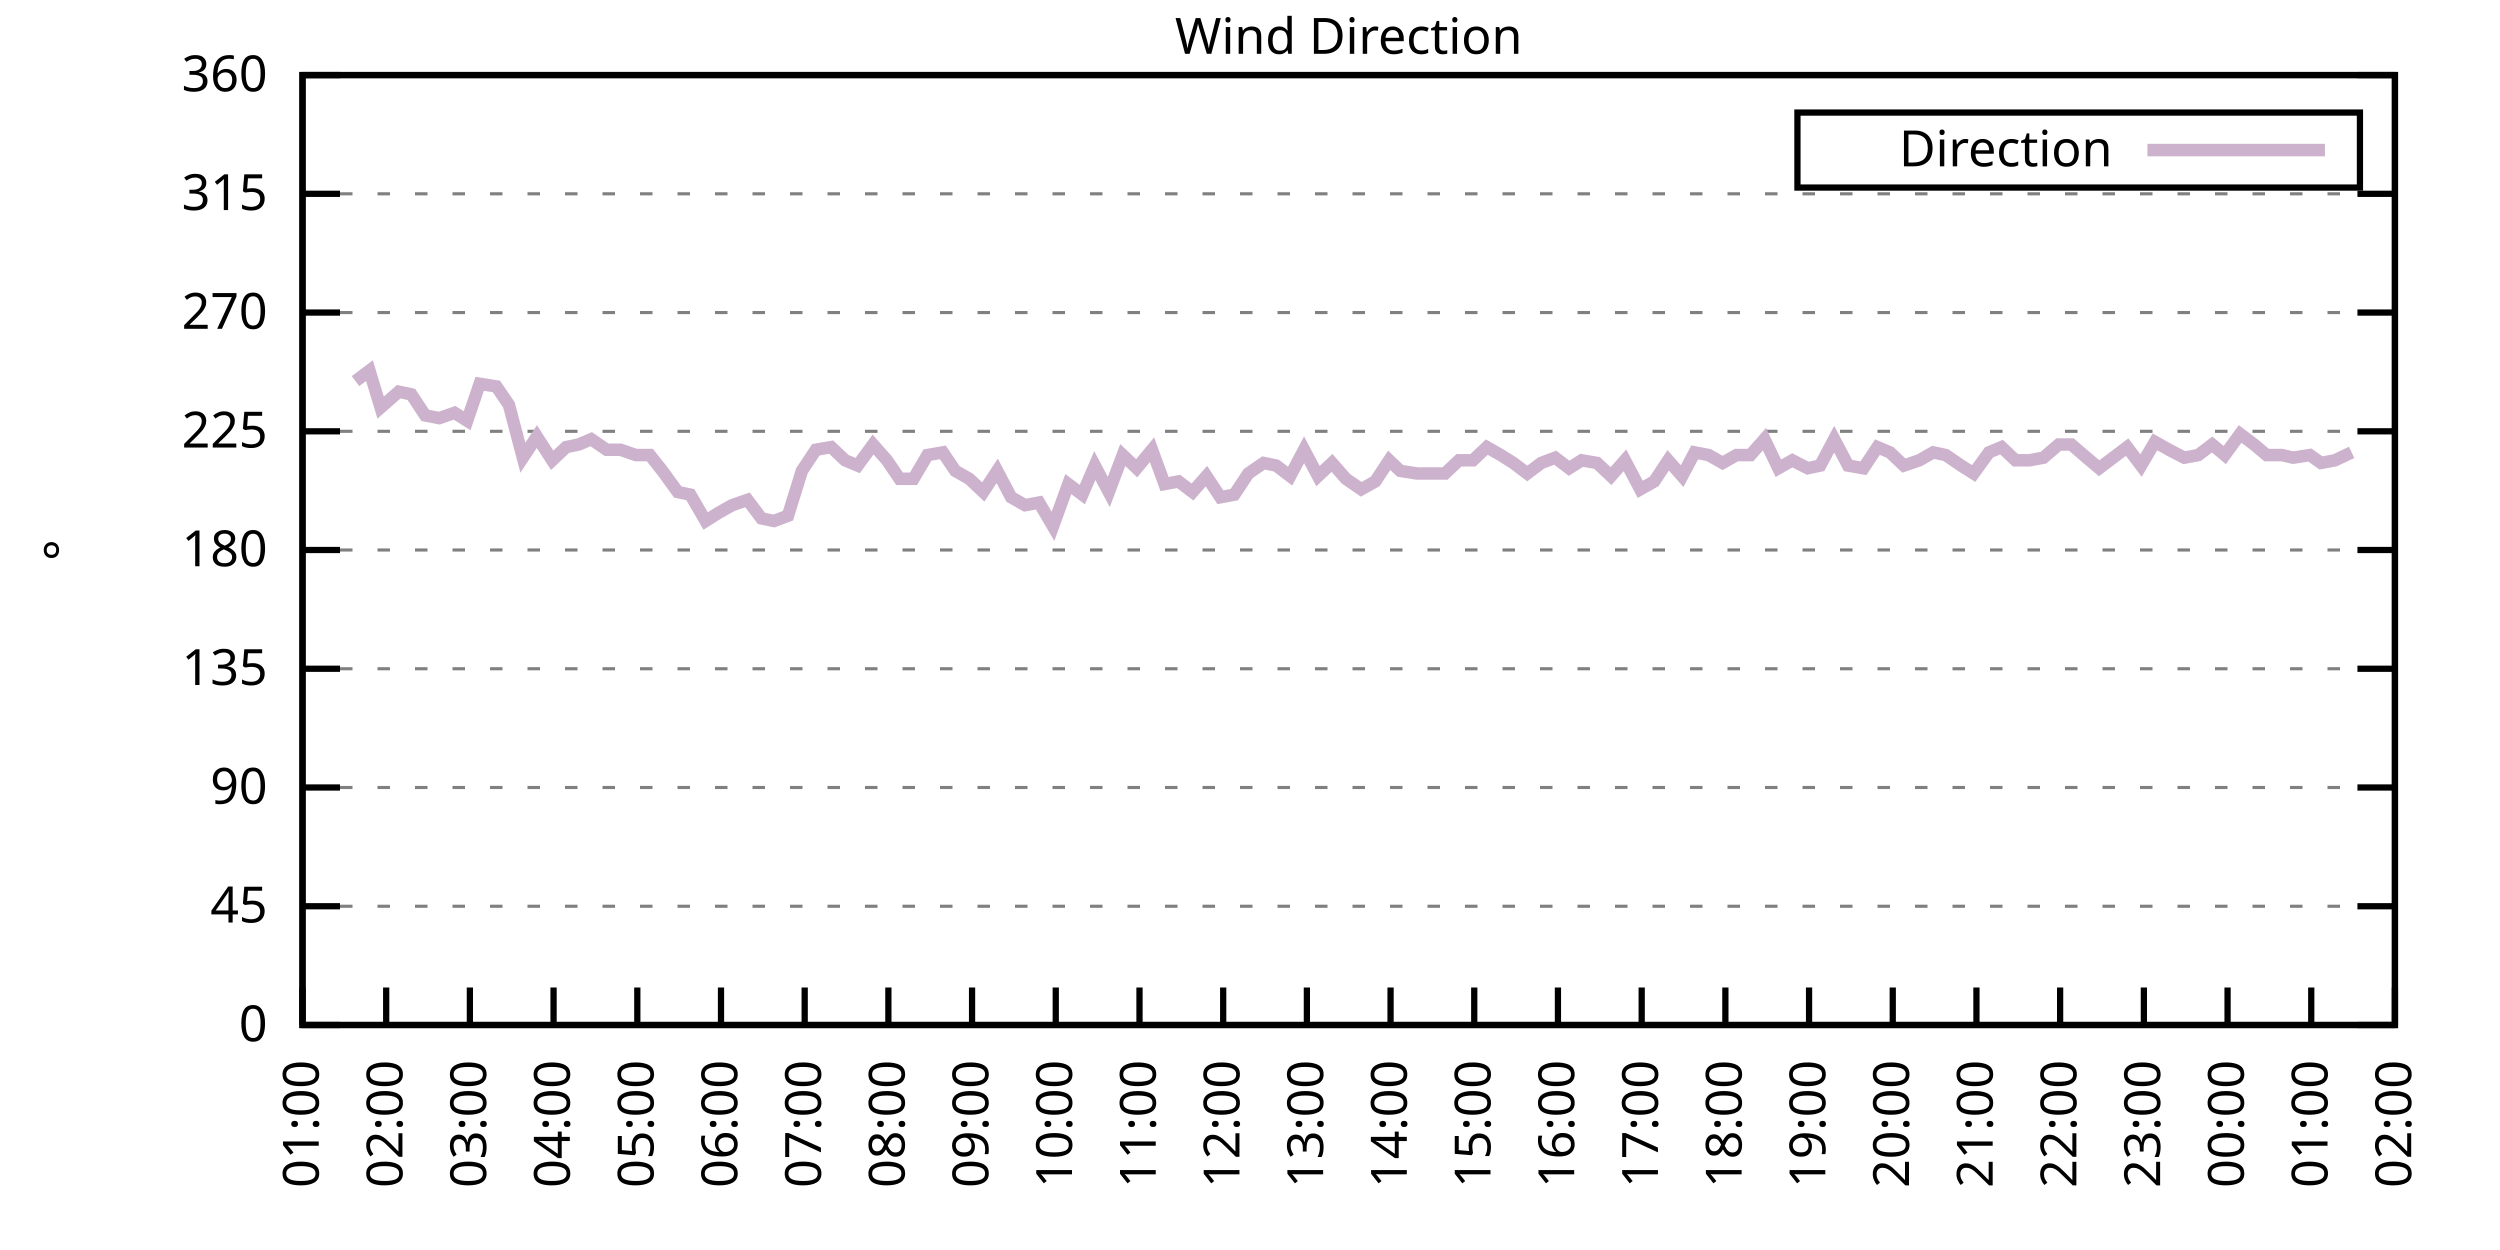
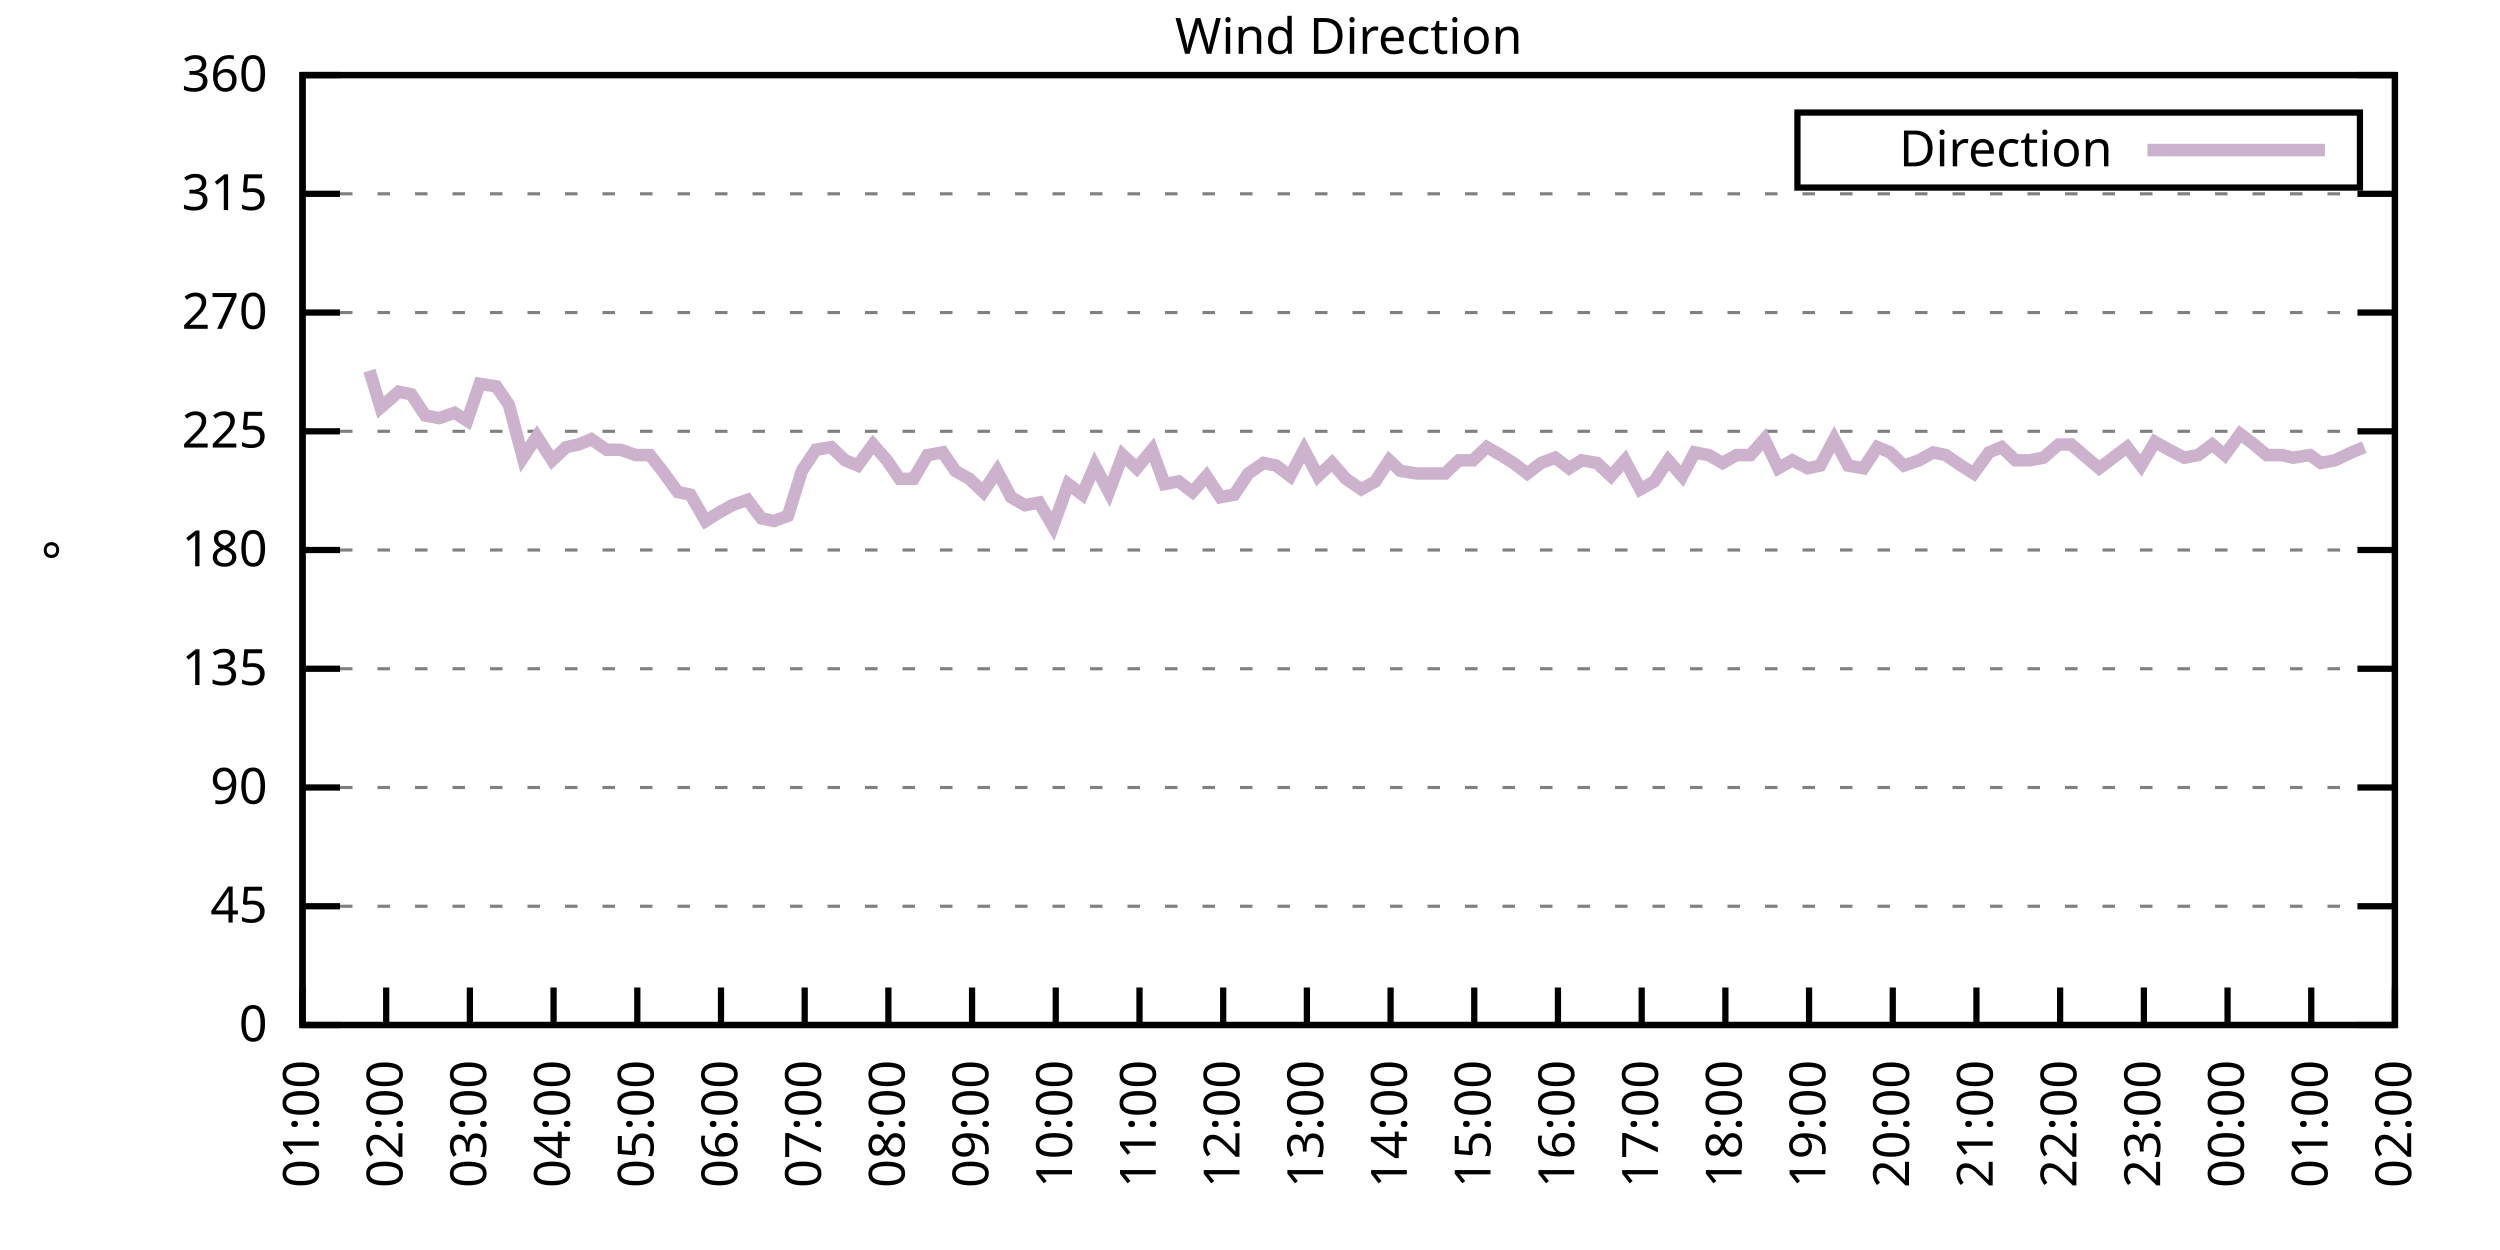
<svg xmlns="http://www.w3.org/2000/svg" xmlns:xlink="http://www.w3.org/1999/xlink" width="400" height="200" viewBox="0 0 400 200">
  <g id="gnuplot_canvas">
    <rect x="0" y="0" width="400" height="200" fill="none" />
    <defs>
      <circle id="gpDot" r="0.5" stroke-width="0.5" stroke="currentColor" />
      <path id="gpPt0" stroke-width="0.333" stroke="currentColor" d="M-1,0 h2 M0,-1 v2" />
      <path id="gpPt1" stroke-width="0.333" stroke="currentColor" d="M-1,-1 L1,1 M1,-1 L-1,1" />
      <path id="gpPt2" stroke-width="0.333" stroke="currentColor" d="M-1,0 L1,0 M0,-1 L0,1 M-1,-1 L1,1 M-1,1 L1,-1" />
      <rect id="gpPt3" stroke-width="0.333" stroke="currentColor" x="-1" y="-1" width="2" height="2" />
      <rect id="gpPt4" stroke-width="0.333" stroke="currentColor" fill="currentColor" x="-1" y="-1" width="2" height="2" />
      <circle id="gpPt5" stroke-width="0.333" stroke="currentColor" cx="0" cy="0" r="1" />
      <use xlink:href="#gpPt5" id="gpPt6" fill="currentColor" stroke="none" />
      <path id="gpPt7" stroke-width="0.333" stroke="currentColor" d="M0,-1.33 L-1.33,0.67 L1.33,0.67 z" />
      <use xlink:href="#gpPt7" id="gpPt8" fill="currentColor" stroke="none" />
      <use xlink:href="#gpPt7" id="gpPt9" stroke="currentColor" transform="rotate(180)" />
      <use xlink:href="#gpPt9" id="gpPt10" fill="currentColor" stroke="none" />
      <use xlink:href="#gpPt3" id="gpPt11" stroke="currentColor" transform="rotate(45)" />
      <use xlink:href="#gpPt11" id="gpPt12" fill="currentColor" stroke="none" />
      <path id="gpPt13" stroke-width="0.333" stroke="currentColor" d="M0,1.330 L1.265,0.411 L0.782,-1.067 L-0.782,-1.076 L-1.265,0.411 z" />
      <use xlink:href="#gpPt13" id="gpPt14" fill="currentColor" stroke="none" />
      <filter id="textbox" filterUnits="objectBoundingBox" x="0" y="0" height="1" width="1">
        <feFlood flood-color="white" flood-opacity="1" result="bgnd" />
        <feComposite in="SourceGraphic" in2="bgnd" operator="atop" />
      </filter>
      <filter id="greybox" filterUnits="objectBoundingBox" x="0" y="0" height="1" width="1">
        <feFlood flood-color="lightgrey" flood-opacity="1" result="grey" />
        <feComposite in="SourceGraphic" in2="grey" operator="atop" />
      </filter>
    </defs>
    <g fill="none" color="white" stroke="currentColor" stroke-width="1.00" stroke-linecap="butt" stroke-linejoin="miter">
</g>
    <g fill="none" color="black" stroke="currentColor" stroke-width="1.00" stroke-linecap="butt" stroke-linejoin="miter">
      <g stroke="none" shape-rendering="crispEdges">
        <polygon fill="rgb(255, 255, 255)" points="48.40,164.00 383.18,164.00 383.18,12.02 48.40,12.02 " />
      </g>
    </g>
    <g fill="none" color="black" stroke="currentColor" stroke-width="1.00" stroke-linecap="butt" stroke-linejoin="miter">
</g>
    <g fill="none" color="black" stroke="black" stroke-width="0.50" stroke-linecap="butt" stroke-linejoin="miter">
</g>
    <g fill="none" color="gray" stroke="currentColor" stroke-width="0.50" stroke-linecap="butt" stroke-linejoin="miter">
      <path stroke="gray" stroke-dasharray="2,4" class="gridline" d="M48.40,164.00 L383.19,164.00  " />
    </g>
    <g fill="none" color="gray" stroke="gray" stroke-width="1.00" stroke-linecap="butt" stroke-linejoin="miter">
</g>
    <g fill="none" color="black" stroke="currentColor" stroke-width="1.00" stroke-linecap="butt" stroke-linejoin="miter">
      <path stroke="black" d="M48.40,164.00 L54.40,164.00 M383.19,164.00 L377.19,164.00  " />
      <g transform="translate(42.80,166.60)" stroke="none" fill="black" font-family="Sans" font-size="8.00" text-anchor="end">
        <text>
          <tspan font-family="Sans"> 0</tspan>
        </text>
      </g>
    </g>
    <g fill="none" color="black" stroke="currentColor" stroke-width="1.00" stroke-linecap="butt" stroke-linejoin="miter">
</g>
    <g fill="none" color="black" stroke="black" stroke-width="0.50" stroke-linecap="butt" stroke-linejoin="miter">
</g>
    <g fill="none" color="gray" stroke="currentColor" stroke-width="0.50" stroke-linecap="butt" stroke-linejoin="miter">
      <path stroke="gray" stroke-dasharray="2,4" class="gridline" d="M48.40,145.00 L383.19,145.00  " />
    </g>
    <g fill="none" color="gray" stroke="gray" stroke-width="1.00" stroke-linecap="butt" stroke-linejoin="miter">
</g>
    <g fill="none" color="black" stroke="currentColor" stroke-width="1.00" stroke-linecap="butt" stroke-linejoin="miter">
      <path stroke="black" d="M48.40,145.00 L54.40,145.00 M383.19,145.00 L377.19,145.00  " />
      <g transform="translate(42.80,147.60)" stroke="none" fill="black" font-family="Sans" font-size="8.00" text-anchor="end">
        <text>
          <tspan font-family="Sans"> 45</tspan>
        </text>
      </g>
    </g>
    <g fill="none" color="black" stroke="currentColor" stroke-width="1.00" stroke-linecap="butt" stroke-linejoin="miter">
</g>
    <g fill="none" color="black" stroke="black" stroke-width="0.50" stroke-linecap="butt" stroke-linejoin="miter">
</g>
    <g fill="none" color="gray" stroke="currentColor" stroke-width="0.50" stroke-linecap="butt" stroke-linejoin="miter">
      <path stroke="gray" stroke-dasharray="2,4" class="gridline" d="M48.40,126.00 L383.19,126.00  " />
    </g>
    <g fill="none" color="gray" stroke="gray" stroke-width="1.00" stroke-linecap="butt" stroke-linejoin="miter">
</g>
    <g fill="none" color="black" stroke="currentColor" stroke-width="1.00" stroke-linecap="butt" stroke-linejoin="miter">
      <path stroke="black" d="M48.40,126.00 L54.40,126.00 M383.19,126.00 L377.19,126.00  " />
      <g transform="translate(42.80,128.60)" stroke="none" fill="black" font-family="Sans" font-size="8.00" text-anchor="end">
        <text>
          <tspan font-family="Sans"> 90</tspan>
        </text>
      </g>
    </g>
    <g fill="none" color="black" stroke="currentColor" stroke-width="1.00" stroke-linecap="butt" stroke-linejoin="miter">
</g>
    <g fill="none" color="black" stroke="black" stroke-width="0.50" stroke-linecap="butt" stroke-linejoin="miter">
</g>
    <g fill="none" color="gray" stroke="currentColor" stroke-width="0.50" stroke-linecap="butt" stroke-linejoin="miter">
      <path stroke="gray" stroke-dasharray="2,4" class="gridline" d="M48.40,107.00 L383.19,107.00  " />
    </g>
    <g fill="none" color="gray" stroke="gray" stroke-width="1.00" stroke-linecap="butt" stroke-linejoin="miter">
</g>
    <g fill="none" color="black" stroke="currentColor" stroke-width="1.00" stroke-linecap="butt" stroke-linejoin="miter">
      <path stroke="black" d="M48.40,107.00 L54.40,107.00 M383.19,107.00 L377.19,107.00  " />
      <g transform="translate(42.80,109.60)" stroke="none" fill="black" font-family="Sans" font-size="8.00" text-anchor="end">
        <text>
          <tspan font-family="Sans"> 135</tspan>
        </text>
      </g>
    </g>
    <g fill="none" color="black" stroke="currentColor" stroke-width="1.00" stroke-linecap="butt" stroke-linejoin="miter">
</g>
    <g fill="none" color="black" stroke="black" stroke-width="0.50" stroke-linecap="butt" stroke-linejoin="miter">
</g>
    <g fill="none" color="gray" stroke="currentColor" stroke-width="0.50" stroke-linecap="butt" stroke-linejoin="miter">
      <path stroke="gray" stroke-dasharray="2,4" class="gridline" d="M48.40,88.00 L383.19,88.00  " />
    </g>
    <g fill="none" color="gray" stroke="gray" stroke-width="1.00" stroke-linecap="butt" stroke-linejoin="miter">
</g>
    <g fill="none" color="black" stroke="currentColor" stroke-width="1.00" stroke-linecap="butt" stroke-linejoin="miter">
      <path stroke="black" d="M48.40,88.00 L54.40,88.00 M383.19,88.00 L377.19,88.00  " />
      <g transform="translate(42.80,90.60)" stroke="none" fill="black" font-family="Sans" font-size="8.00" text-anchor="end">
        <text>
          <tspan font-family="Sans"> 180</tspan>
        </text>
      </g>
    </g>
    <g fill="none" color="black" stroke="currentColor" stroke-width="1.00" stroke-linecap="butt" stroke-linejoin="miter">
</g>
    <g fill="none" color="black" stroke="black" stroke-width="0.50" stroke-linecap="butt" stroke-linejoin="miter">
</g>
    <g fill="none" color="gray" stroke="currentColor" stroke-width="0.50" stroke-linecap="butt" stroke-linejoin="miter">
      <path stroke="gray" stroke-dasharray="2,4" class="gridline" d="M48.40,69.01 L383.19,69.01  " />
    </g>
    <g fill="none" color="gray" stroke="gray" stroke-width="1.00" stroke-linecap="butt" stroke-linejoin="miter">
</g>
    <g fill="none" color="black" stroke="currentColor" stroke-width="1.00" stroke-linecap="butt" stroke-linejoin="miter">
      <path stroke="black" d="M48.40,69.01 L54.40,69.01 M383.19,69.01 L377.19,69.01  " />
      <g transform="translate(42.80,71.61)" stroke="none" fill="black" font-family="Sans" font-size="8.00" text-anchor="end">
        <text>
          <tspan font-family="Sans"> 225</tspan>
        </text>
      </g>
    </g>
    <g fill="none" color="black" stroke="currentColor" stroke-width="1.00" stroke-linecap="butt" stroke-linejoin="miter">
</g>
    <g fill="none" color="black" stroke="black" stroke-width="0.50" stroke-linecap="butt" stroke-linejoin="miter">
</g>
    <g fill="none" color="gray" stroke="currentColor" stroke-width="0.50" stroke-linecap="butt" stroke-linejoin="miter">
      <path stroke="gray" stroke-dasharray="2,4" class="gridline" d="M48.40,50.01 L383.19,50.01  " />
    </g>
    <g fill="none" color="gray" stroke="gray" stroke-width="1.00" stroke-linecap="butt" stroke-linejoin="miter">
</g>
    <g fill="none" color="black" stroke="currentColor" stroke-width="1.00" stroke-linecap="butt" stroke-linejoin="miter">
      <path stroke="black" d="M48.40,50.01 L54.40,50.01 M383.19,50.01 L377.19,50.01  " />
      <g transform="translate(42.80,52.61)" stroke="none" fill="black" font-family="Sans" font-size="8.00" text-anchor="end">
        <text>
          <tspan font-family="Sans"> 270</tspan>
        </text>
      </g>
    </g>
    <g fill="none" color="black" stroke="currentColor" stroke-width="1.00" stroke-linecap="butt" stroke-linejoin="miter">
</g>
    <g fill="none" color="black" stroke="black" stroke-width="0.50" stroke-linecap="butt" stroke-linejoin="miter">
</g>
    <g fill="none" color="gray" stroke="currentColor" stroke-width="0.50" stroke-linecap="butt" stroke-linejoin="miter">
      <path stroke="gray" stroke-dasharray="2,4" class="gridline" d="M48.40,31.01 L383.19,31.01  " />
    </g>
    <g fill="none" color="gray" stroke="gray" stroke-width="1.00" stroke-linecap="butt" stroke-linejoin="miter">
</g>
    <g fill="none" color="black" stroke="currentColor" stroke-width="1.00" stroke-linecap="butt" stroke-linejoin="miter">
      <path stroke="black" d="M48.40,31.01 L54.40,31.01 M383.19,31.01 L377.19,31.01  " />
      <g transform="translate(42.80,33.61)" stroke="none" fill="black" font-family="Sans" font-size="8.00" text-anchor="end">
        <text>
          <tspan font-family="Sans"> 315</tspan>
        </text>
      </g>
    </g>
    <g fill="none" color="black" stroke="currentColor" stroke-width="1.00" stroke-linecap="butt" stroke-linejoin="miter">
</g>
    <g fill="none" color="black" stroke="black" stroke-width="0.50" stroke-linecap="butt" stroke-linejoin="miter">
</g>
    <g fill="none" color="gray" stroke="currentColor" stroke-width="0.50" stroke-linecap="butt" stroke-linejoin="miter">
      <path stroke="gray" stroke-dasharray="2,4" class="gridline" d="M48.40,12.01 L383.19,12.01  " />
    </g>
    <g fill="none" color="gray" stroke="gray" stroke-width="1.00" stroke-linecap="butt" stroke-linejoin="miter">
</g>
    <g fill="none" color="black" stroke="currentColor" stroke-width="1.00" stroke-linecap="butt" stroke-linejoin="miter">
      <path stroke="black" d="M48.40,12.01 L54.40,12.01 M383.19,12.01 L377.19,12.01  " />
      <g transform="translate(42.80,14.61)" stroke="none" fill="black" font-family="Sans" font-size="8.00" text-anchor="end">
        <text>
          <tspan font-family="Sans"> 360</tspan>
        </text>
      </g>
    </g>
    <g fill="none" color="black" stroke="currentColor" stroke-width="1.00" stroke-linecap="butt" stroke-linejoin="miter">
      <path stroke="black" d="M48.40,164.00 L48.40,158.00  " />
      <g transform="translate(51.00,169.60) rotate(270.00)" stroke="none" fill="black" font-family="Sans" font-size="8.00" text-anchor="end">
        <text>
          <tspan font-family="Sans">01:00</tspan>
        </text>
      </g>
    </g>
    <g fill="none" color="black" stroke="currentColor" stroke-width="1.00" stroke-linecap="butt" stroke-linejoin="miter">
      <path stroke="black" d="M61.79,164.00 L61.79,158.00  " />
      <g transform="translate(64.39,169.60) rotate(270.00)" stroke="none" fill="black" font-family="Sans" font-size="8.00" text-anchor="end">
        <text>
          <tspan font-family="Sans">02:00</tspan>
        </text>
      </g>
    </g>
    <g fill="none" color="black" stroke="currentColor" stroke-width="1.00" stroke-linecap="butt" stroke-linejoin="miter">
      <path stroke="black" d="M75.18,164.00 L75.18,158.00  " />
      <g transform="translate(77.78,169.60) rotate(270.00)" stroke="none" fill="black" font-family="Sans" font-size="8.00" text-anchor="end">
        <text>
          <tspan font-family="Sans">03:00</tspan>
        </text>
      </g>
    </g>
    <g fill="none" color="black" stroke="currentColor" stroke-width="1.00" stroke-linecap="butt" stroke-linejoin="miter">
      <path stroke="black" d="M88.57,164.00 L88.57,158.00  " />
      <g transform="translate(91.17,169.60) rotate(270.00)" stroke="none" fill="black" font-family="Sans" font-size="8.00" text-anchor="end">
        <text>
          <tspan font-family="Sans">04:00</tspan>
        </text>
      </g>
    </g>
    <g fill="none" color="black" stroke="currentColor" stroke-width="1.00" stroke-linecap="butt" stroke-linejoin="miter">
      <path stroke="black" d="M101.97,164.00 L101.97,158.00  " />
      <g transform="translate(104.57,169.60) rotate(270.00)" stroke="none" fill="black" font-family="Sans" font-size="8.00" text-anchor="end">
        <text>
          <tspan font-family="Sans">05:00</tspan>
        </text>
      </g>
    </g>
    <g fill="none" color="black" stroke="currentColor" stroke-width="1.00" stroke-linecap="butt" stroke-linejoin="miter">
      <path stroke="black" d="M115.36,164.00 L115.36,158.00  " />
      <g transform="translate(117.96,169.60) rotate(270.00)" stroke="none" fill="black" font-family="Sans" font-size="8.00" text-anchor="end">
        <text>
          <tspan font-family="Sans">06:00</tspan>
        </text>
      </g>
    </g>
    <g fill="none" color="black" stroke="currentColor" stroke-width="1.00" stroke-linecap="butt" stroke-linejoin="miter">
      <path stroke="black" d="M128.75,164.00 L128.75,158.00  " />
      <g transform="translate(131.35,169.60) rotate(270.00)" stroke="none" fill="black" font-family="Sans" font-size="8.00" text-anchor="end">
        <text>
          <tspan font-family="Sans">07:00</tspan>
        </text>
      </g>
    </g>
    <g fill="none" color="black" stroke="currentColor" stroke-width="1.00" stroke-linecap="butt" stroke-linejoin="miter">
      <path stroke="black" d="M142.14,164.00 L142.14,158.00  " />
      <g transform="translate(144.74,169.60) rotate(270.00)" stroke="none" fill="black" font-family="Sans" font-size="8.00" text-anchor="end">
        <text>
          <tspan font-family="Sans">08:00</tspan>
        </text>
      </g>
    </g>
    <g fill="none" color="black" stroke="currentColor" stroke-width="1.00" stroke-linecap="butt" stroke-linejoin="miter">
      <path stroke="black" d="M155.53,164.00 L155.53,158.00  " />
      <g transform="translate(158.13,169.60) rotate(270.00)" stroke="none" fill="black" font-family="Sans" font-size="8.00" text-anchor="end">
        <text>
          <tspan font-family="Sans">09:00</tspan>
        </text>
      </g>
    </g>
    <g fill="none" color="black" stroke="currentColor" stroke-width="1.00" stroke-linecap="butt" stroke-linejoin="miter">
      <path stroke="black" d="M168.92,164.00 L168.92,158.00  " />
      <g transform="translate(171.52,169.60) rotate(270.00)" stroke="none" fill="black" font-family="Sans" font-size="8.00" text-anchor="end">
        <text>
          <tspan font-family="Sans">10:00</tspan>
        </text>
      </g>
    </g>
    <g fill="none" color="black" stroke="currentColor" stroke-width="1.00" stroke-linecap="butt" stroke-linejoin="miter">
      <path stroke="black" d="M182.32,164.00 L182.32,158.00  " />
      <g transform="translate(184.92,169.60) rotate(270.00)" stroke="none" fill="black" font-family="Sans" font-size="8.00" text-anchor="end">
        <text>
          <tspan font-family="Sans">11:00</tspan>
        </text>
      </g>
    </g>
    <g fill="none" color="black" stroke="currentColor" stroke-width="1.00" stroke-linecap="butt" stroke-linejoin="miter">
      <path stroke="black" d="M195.71,164.00 L195.71,158.00  " />
      <g transform="translate(198.31,169.60) rotate(270.00)" stroke="none" fill="black" font-family="Sans" font-size="8.00" text-anchor="end">
        <text>
          <tspan font-family="Sans">12:00</tspan>
        </text>
      </g>
    </g>
    <g fill="none" color="black" stroke="currentColor" stroke-width="1.00" stroke-linecap="butt" stroke-linejoin="miter">
      <path stroke="black" d="M209.10,164.00 L209.10,158.00  " />
      <g transform="translate(211.70,169.60) rotate(270.00)" stroke="none" fill="black" font-family="Sans" font-size="8.00" text-anchor="end">
        <text>
          <tspan font-family="Sans">13:00</tspan>
        </text>
      </g>
    </g>
    <g fill="none" color="black" stroke="currentColor" stroke-width="1.00" stroke-linecap="butt" stroke-linejoin="miter">
      <path stroke="black" d="M222.49,164.00 L222.49,158.00  " />
      <g transform="translate(225.09,169.60) rotate(270.00)" stroke="none" fill="black" font-family="Sans" font-size="8.00" text-anchor="end">
        <text>
          <tspan font-family="Sans">14:00</tspan>
        </text>
      </g>
    </g>
    <g fill="none" color="black" stroke="currentColor" stroke-width="1.00" stroke-linecap="butt" stroke-linejoin="miter">
      <path stroke="black" d="M235.88,164.00 L235.88,158.00  " />
      <g transform="translate(238.48,169.60) rotate(270.00)" stroke="none" fill="black" font-family="Sans" font-size="8.00" text-anchor="end">
        <text>
          <tspan font-family="Sans">15:00</tspan>
        </text>
      </g>
    </g>
    <g fill="none" color="black" stroke="currentColor" stroke-width="1.00" stroke-linecap="butt" stroke-linejoin="miter">
      <path stroke="black" d="M249.27,164.00 L249.27,158.00  " />
      <g transform="translate(251.87,169.60) rotate(270.00)" stroke="none" fill="black" font-family="Sans" font-size="8.00" text-anchor="end">
        <text>
          <tspan font-family="Sans">16:00</tspan>
        </text>
      </g>
    </g>
    <g fill="none" color="black" stroke="currentColor" stroke-width="1.00" stroke-linecap="butt" stroke-linejoin="miter">
      <path stroke="black" d="M262.67,164.00 L262.67,158.00  " />
      <g transform="translate(265.27,169.60) rotate(270.00)" stroke="none" fill="black" font-family="Sans" font-size="8.00" text-anchor="end">
        <text>
          <tspan font-family="Sans">17:00</tspan>
        </text>
      </g>
    </g>
    <g fill="none" color="black" stroke="currentColor" stroke-width="1.00" stroke-linecap="butt" stroke-linejoin="miter">
      <path stroke="black" d="M276.06,164.00 L276.06,158.00  " />
      <g transform="translate(278.66,169.60) rotate(270.00)" stroke="none" fill="black" font-family="Sans" font-size="8.00" text-anchor="end">
        <text>
          <tspan font-family="Sans">18:00</tspan>
        </text>
      </g>
    </g>
    <g fill="none" color="black" stroke="currentColor" stroke-width="1.00" stroke-linecap="butt" stroke-linejoin="miter">
      <path stroke="black" d="M289.45,164.00 L289.45,158.00  " />
      <g transform="translate(292.05,169.60) rotate(270.00)" stroke="none" fill="black" font-family="Sans" font-size="8.00" text-anchor="end">
        <text>
          <tspan font-family="Sans">19:00</tspan>
        </text>
      </g>
    </g>
    <g fill="none" color="black" stroke="currentColor" stroke-width="1.00" stroke-linecap="butt" stroke-linejoin="miter">
      <path stroke="black" d="M302.84,164.00 L302.84,158.00  " />
      <g transform="translate(305.44,169.60) rotate(270.00)" stroke="none" fill="black" font-family="Sans" font-size="8.00" text-anchor="end">
        <text>
          <tspan font-family="Sans">20:00</tspan>
        </text>
      </g>
    </g>
    <g fill="none" color="black" stroke="currentColor" stroke-width="1.00" stroke-linecap="butt" stroke-linejoin="miter">
      <path stroke="black" d="M316.23,164.00 L316.23,158.00  " />
      <g transform="translate(318.83,169.60) rotate(270.00)" stroke="none" fill="black" font-family="Sans" font-size="8.00" text-anchor="end">
        <text>
          <tspan font-family="Sans">21:00</tspan>
        </text>
      </g>
    </g>
    <g fill="none" color="black" stroke="currentColor" stroke-width="1.00" stroke-linecap="butt" stroke-linejoin="miter">
      <path stroke="black" d="M329.62,164.00 L329.62,158.00  " />
      <g transform="translate(332.22,169.60) rotate(270.00)" stroke="none" fill="black" font-family="Sans" font-size="8.00" text-anchor="end">
        <text>
          <tspan font-family="Sans">22:00</tspan>
        </text>
      </g>
    </g>
    <g fill="none" color="black" stroke="currentColor" stroke-width="1.00" stroke-linecap="butt" stroke-linejoin="miter">
      <path stroke="black" d="M343.02,164.00 L343.02,158.00  " />
      <g transform="translate(345.62,169.60) rotate(270.00)" stroke="none" fill="black" font-family="Sans" font-size="8.00" text-anchor="end">
        <text>
          <tspan font-family="Sans">23:00</tspan>
        </text>
      </g>
    </g>
    <g fill="none" color="black" stroke="currentColor" stroke-width="1.00" stroke-linecap="butt" stroke-linejoin="miter">
      <path stroke="black" d="M356.41,164.00 L356.41,158.00  " />
      <g transform="translate(359.01,169.60) rotate(270.00)" stroke="none" fill="black" font-family="Sans" font-size="8.00" text-anchor="end">
        <text>
          <tspan font-family="Sans">00:00</tspan>
        </text>
      </g>
    </g>
    <g fill="none" color="black" stroke="currentColor" stroke-width="1.00" stroke-linecap="butt" stroke-linejoin="miter">
      <path stroke="black" d="M369.80,164.00 L369.80,158.00  " />
      <g transform="translate(372.40,169.60) rotate(270.00)" stroke="none" fill="black" font-family="Sans" font-size="8.00" text-anchor="end">
        <text>
          <tspan font-family="Sans">01:00</tspan>
        </text>
      </g>
    </g>
    <g fill="none" color="black" stroke="currentColor" stroke-width="1.00" stroke-linecap="butt" stroke-linejoin="miter">
      <path stroke="black" d="M383.19,164.00 L383.19,158.00  " />
      <g transform="translate(385.79,169.60) rotate(270.00)" stroke="none" fill="black" font-family="Sans" font-size="8.00" text-anchor="end">
        <text>
          <tspan font-family="Sans">02:00</tspan>
        </text>
      </g>
    </g>
    <g fill="none" color="black" stroke="currentColor" stroke-width="1.00" stroke-linecap="butt" stroke-linejoin="miter">
</g>
    <g fill="none" color="black" stroke="currentColor" stroke-width="1.00" stroke-linecap="butt" stroke-linejoin="miter">
      <path stroke="black" d="M48.40,12.01 L48.40,164.00 L383.19,164.00 L383.19,12.01 L48.40,12.01 Z  " />
    </g>
    <g fill="none" color="black" stroke="currentColor" stroke-width="1.00" stroke-linecap="butt" stroke-linejoin="miter">
</g>
    <g fill="none" color="black" stroke="currentColor" stroke-width="1.00" stroke-linecap="butt" stroke-linejoin="miter">
      <path stroke="black" d="M287.59,30.01 L287.59,18.01 L377.59,18.01 L377.59,30.01 L287.59,30.01 Z  " />
    </g>
    <g id="Wind_direction_plot_1">
      <g fill="none" color="white" stroke="black" stroke-width="2.00" stroke-linecap="butt" stroke-linejoin="miter">
</g>
      <g fill="none" color="black" stroke="currentColor" stroke-width="2.00" stroke-linecap="butt" stroke-linejoin="miter">
        <g transform="translate(337.99,26.61)" stroke="none" fill="black" font-family="Sans" font-size="8.00" text-anchor="end">
          <text>
            <tspan font-family="Sans">Direction</tspan>
          </text>
        </g>
      </g>
      <g fill="none" color="black" stroke="currentColor" stroke-width="2.00" stroke-linecap="butt" stroke-linejoin="miter">
-         <path stroke="rgb(204, 178, 204)" d="M343.59,24.01 L371.99,24.01 M56.88,60.98 L59.11,59.30 L60.90,65.21 L63.80,62.67 L65.81,63.10 L68.04,66.47   L70.27,66.90 L72.73,66.05 L74.74,67.32 L76.75,61.41 L79.42,61.83 L81.43,64.78 L83.66,73.23 L85.90,69.85   L88.35,73.65 L90.58,71.54 L92.59,71.12 L94.60,70.27 L97.06,71.96 L99.29,71.96 L101.74,72.81 L103.98,72.81   L105.98,75.34 L108.44,78.72 L110.45,79.14 L112.90,83.36 L114.91,82.09 L117.14,80.83 L119.60,79.98 L121.83,82.94   L123.84,83.36 L126.07,82.52 L128.30,75.34 L130.54,71.96 L132.99,71.54 L135.22,73.65 L137.23,74.49 L139.69,71.12   L141.92,73.65 L143.93,76.61 L146.16,76.61 L148.39,72.81 L150.85,72.38 L152.85,75.34 L155.09,76.61 L157.32,78.72   L159.55,75.34 L161.78,79.56 L164.01,80.83 L166.25,80.41 L168.48,84.21 L170.93,77.45 L173.17,79.14 L175.17,74.49   L177.41,78.72 L179.64,72.81 L181.87,74.92 L184.32,71.96 L186.33,77.45 L188.57,77.03 L190.80,78.72 L193.03,76.18   L195.26,79.56 L197.49,79.14 L199.73,75.76 L202.18,74.07 L204.19,74.49 L206.42,76.18 L208.65,71.96 L210.88,76.18   L213.12,74.07 L215.35,76.61 L217.80,78.29 L220.04,77.03 L222.27,73.65 L224.05,75.34 L226.73,75.76 L228.74,75.76   L231.20,75.76 L233.43,73.65 L235.66,73.65 L237.89,71.54 L240.12,72.81 L242.13,74.07 L244.36,75.76 L246.60,74.07   L248.83,73.23 L251.06,74.92 L253.07,73.65 L255.52,74.07 L257.76,76.18 L259.99,73.65 L262.44,78.29 L264.67,77.03   L266.91,73.65 L269.14,76.18 L271.15,72.38 L273.38,72.81 L275.61,74.07 L277.84,72.81 L280.07,72.81 L282.31,70.27   L284.54,74.92 L286.77,73.65 L289.23,74.92 L291.23,74.49 L293.47,70.27 L295.70,74.49 L298.15,74.92 L300.39,71.54   L302.39,72.38 L304.63,74.49 L307.08,73.65 L309.31,72.38 L311.32,72.81 L313.78,74.49 L315.79,75.76 L318.24,72.38   L320.25,71.54 L322.48,73.65 L324.71,73.65 L326.95,73.23 L329.40,71.12 L331.41,71.12 L333.86,73.23 L335.87,74.92   L338.10,73.23 L340.34,71.54 L342.57,74.49 L344.80,70.70 L347.03,71.96 L349.49,73.23 L351.72,72.81 L353.95,71.12   L355.96,72.81 L358.42,69.43 L360.65,71.12 L362.66,72.81 L365.11,72.81 L366.90,73.23 L369.58,72.81 L371.36,74.07   L373.59,73.65 L376.27,72.38  " />
+         <path stroke="rgb(204, 178, 204)" d="M343.59,24.01 L371.99,24.01 M59.11,59.30 L60.90,65.21 L63.80,62.67 L65.81,63.10 L68.04,66.47 L70.27,66.90   L72.73,66.05 L74.74,67.32 L76.75,61.41 L79.42,61.83 L81.43,64.78 L83.66,73.23 L85.90,69.85 L88.35,73.65   L90.58,71.54 L92.59,71.12 L94.60,70.27 L97.06,71.96 L99.29,71.96 L101.74,72.81 L103.98,72.81 L105.98,75.34   L108.44,78.72 L110.45,79.14 L112.90,83.36 L114.91,82.09 L117.14,80.83 L119.60,79.98 L121.83,82.94 L123.84,83.36   L126.07,82.52 L128.30,75.34 L130.54,71.96 L132.99,71.54 L135.22,73.65 L137.23,74.49 L139.69,71.12 L141.92,73.65   L143.93,76.61 L146.16,76.61 L148.39,72.81 L150.85,72.38 L152.85,75.34 L155.09,76.61 L157.32,78.72 L159.55,75.34   L161.78,79.56 L164.01,80.83 L166.25,80.41 L168.48,84.21 L170.93,77.45 L173.17,79.14 L175.17,74.49 L177.41,78.72   L179.64,72.81 L181.87,74.92 L184.32,71.96 L186.33,77.45 L188.57,77.03 L190.80,78.72 L193.03,76.18 L195.26,79.56   L197.49,79.14 L199.73,75.76 L202.18,74.07 L204.19,74.49 L206.42,76.18 L208.65,71.96 L210.88,76.18 L213.12,74.07   L215.35,76.61 L217.80,78.29 L220.04,77.03 L222.27,73.65 L224.05,75.34 L226.73,75.76 L228.74,75.76 L231.20,75.76   L233.43,73.65 L235.66,73.65 L237.89,71.54 L240.12,72.81 L242.13,74.07 L244.36,75.76 L246.60,74.07 L248.83,73.23   L251.06,74.92 L253.07,73.65 L255.52,74.07 L257.76,76.18 L259.99,73.65 L262.44,78.29 L264.67,77.03 L266.91,73.65   L269.14,76.18 L271.15,72.38 L273.38,72.81 L275.61,74.07 L277.84,72.81 L280.07,72.81 L282.31,70.27 L284.54,74.92   L286.77,73.65 L289.23,74.92 L291.23,74.49 L293.47,70.27 L295.70,74.49 L298.15,74.92 L300.39,71.54 L302.39,72.38   L304.63,74.49 L307.08,73.65 L309.31,72.38 L311.32,72.81 L313.78,74.49 L315.79,75.76 L318.24,72.38 L320.25,71.54   L322.48,73.65 L324.71,73.65 L326.95,73.23 L329.40,71.12 L331.41,71.12 L333.86,73.23 L335.87,74.92 L338.10,73.23   L340.34,71.54 L342.57,74.49 L344.80,70.70 L347.03,71.96 L349.49,73.23 L351.72,72.81 L353.95,71.12 L355.96,72.81   L358.42,69.43 L360.65,71.12 L362.66,72.81 L365.11,72.81 L366.90,73.23 L369.58,72.81 L371.36,74.07 L373.59,73.65   L376.27,72.38 L378.28,71.54  " />
      </g>
    </g>
    <g fill="none" color="black" stroke="currentColor" stroke-width="2.00" stroke-linecap="butt" stroke-linejoin="miter">
</g>
    <g fill="none" color="black" stroke="black" stroke-width="1.00" stroke-linecap="butt" stroke-linejoin="miter">
</g>
    <g fill="none" color="black" stroke="currentColor" stroke-width="1.00" stroke-linecap="butt" stroke-linejoin="miter">
      <path stroke="black" d="M48.40,12.01 L48.40,164.00 L383.19,164.00 L383.19,12.01 L48.40,12.01 Z  " />
      <g transform="translate(12.80,88.01) rotate(270.00)" stroke="none" fill="black" font-family="Sans" font-size="8.00" text-anchor="middle">
        <text>
          <tspan font-family="Sans">°</tspan>
        </text>
      </g>
    </g>
    <g fill="none" color="black" stroke="currentColor" stroke-width="1.00" stroke-linecap="butt" stroke-linejoin="miter">
</g>
    <g fill="none" color="black" stroke="currentColor" stroke-width="1.00" stroke-linecap="butt" stroke-linejoin="miter">
      <g transform="translate(215.79,8.61)" stroke="none" fill="black" font-family="Sans" font-size="8.00" text-anchor="middle">
        <text>
          <tspan font-family="Sans">Wind Direction</tspan>
        </text>
      </g>
    </g>
    <g fill="none" color="black" stroke="currentColor" stroke-width="1.00" stroke-linecap="butt" stroke-linejoin="miter">
</g>
  </g>
</svg>
